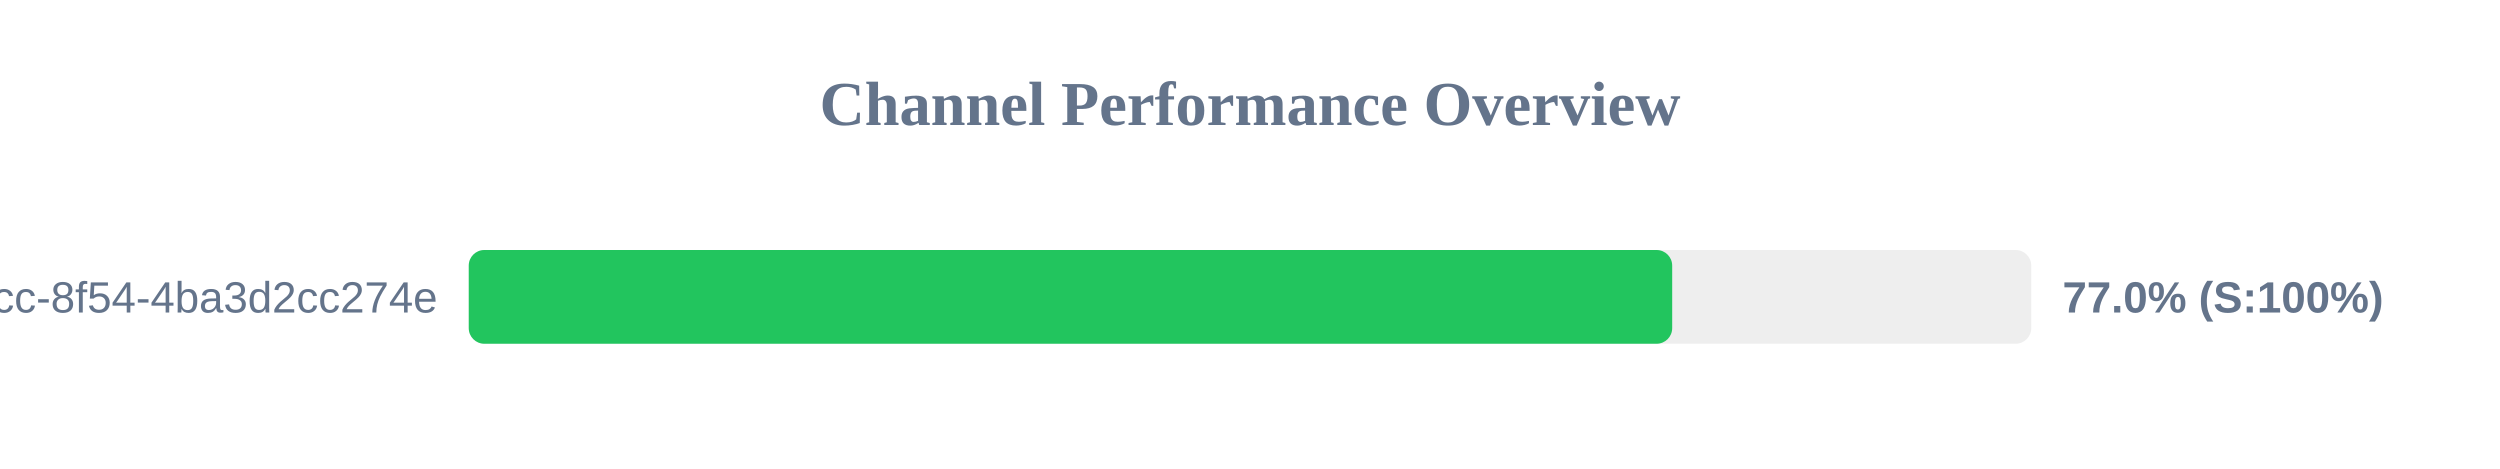
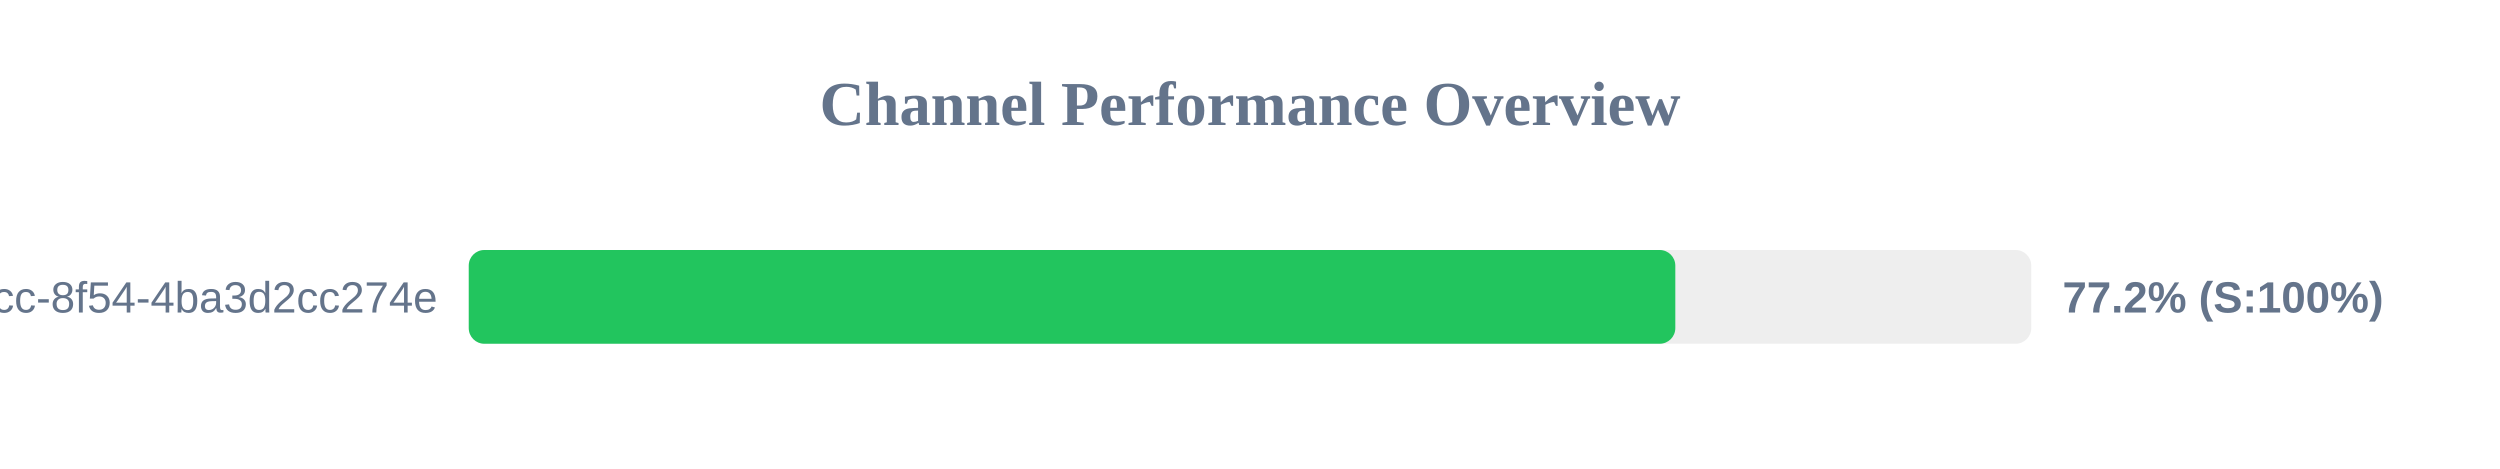
<svg xmlns="http://www.w3.org/2000/svg" width="800" height="150" version="1.1">
  <style>
        .row { font: 14px Arial; fill: #64748b; }
        .score { font: bold 14px Arial; fill: #64748b; }
    </style>
  <text x="400" y="40" text-anchor="middle" font-size="20px" font-weight="bold" fill="#64748b">Channel Performance Overview</text>
  <rect x="150" y="80" width="500" height="30" fill="#eee" rx="5" />
-   <rect x="150" y="80" width="385.1" height="30" fill="#22c55e" rx="5" />
+   <rect x="150" y="80" width="386.1" height="30" fill="#22c55e" rx="5" />
  <text x="140" y="100" text-anchor="end" class="row">?uuid=45cc0b3a-0adb-4dcc-8f54-4ba3d2cc274e</text>
-   <text x="660" y="100" text-anchor="start" class="score">77.0% (S:100%)</text>
+   <text x="660" y="100" text-anchor="start" class="score">77.2% (S:100%)</text>
</svg>
